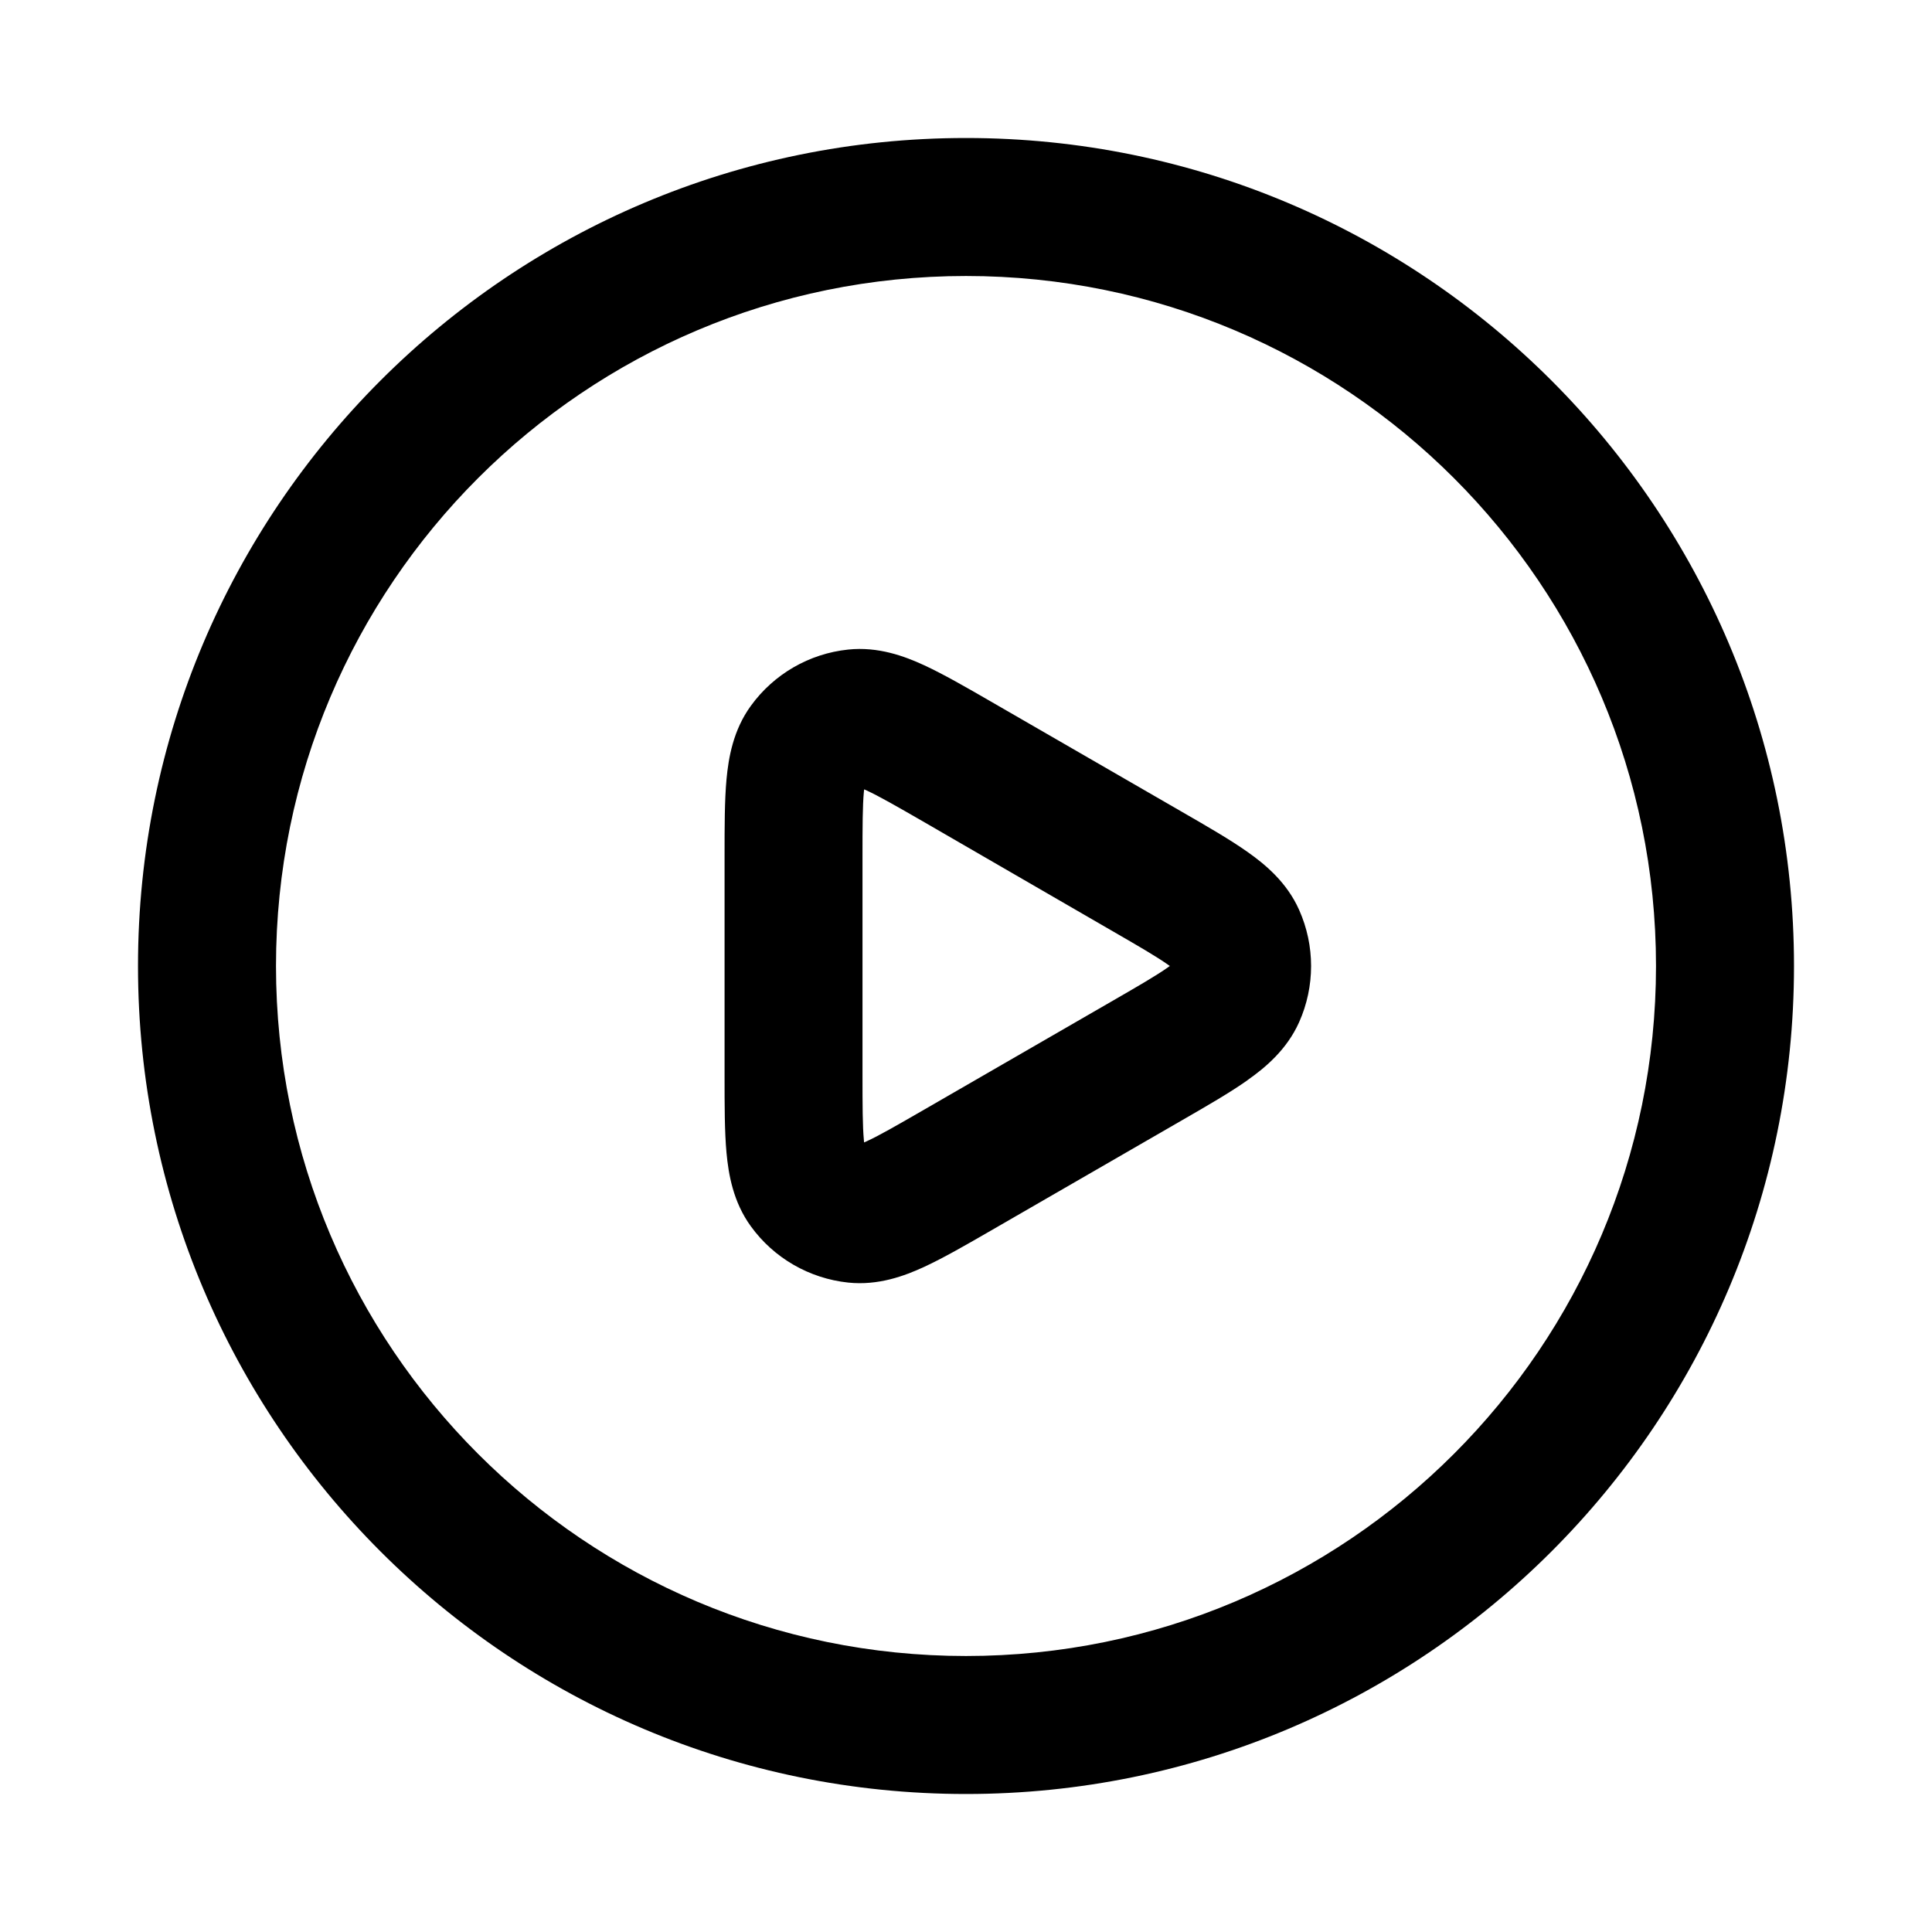
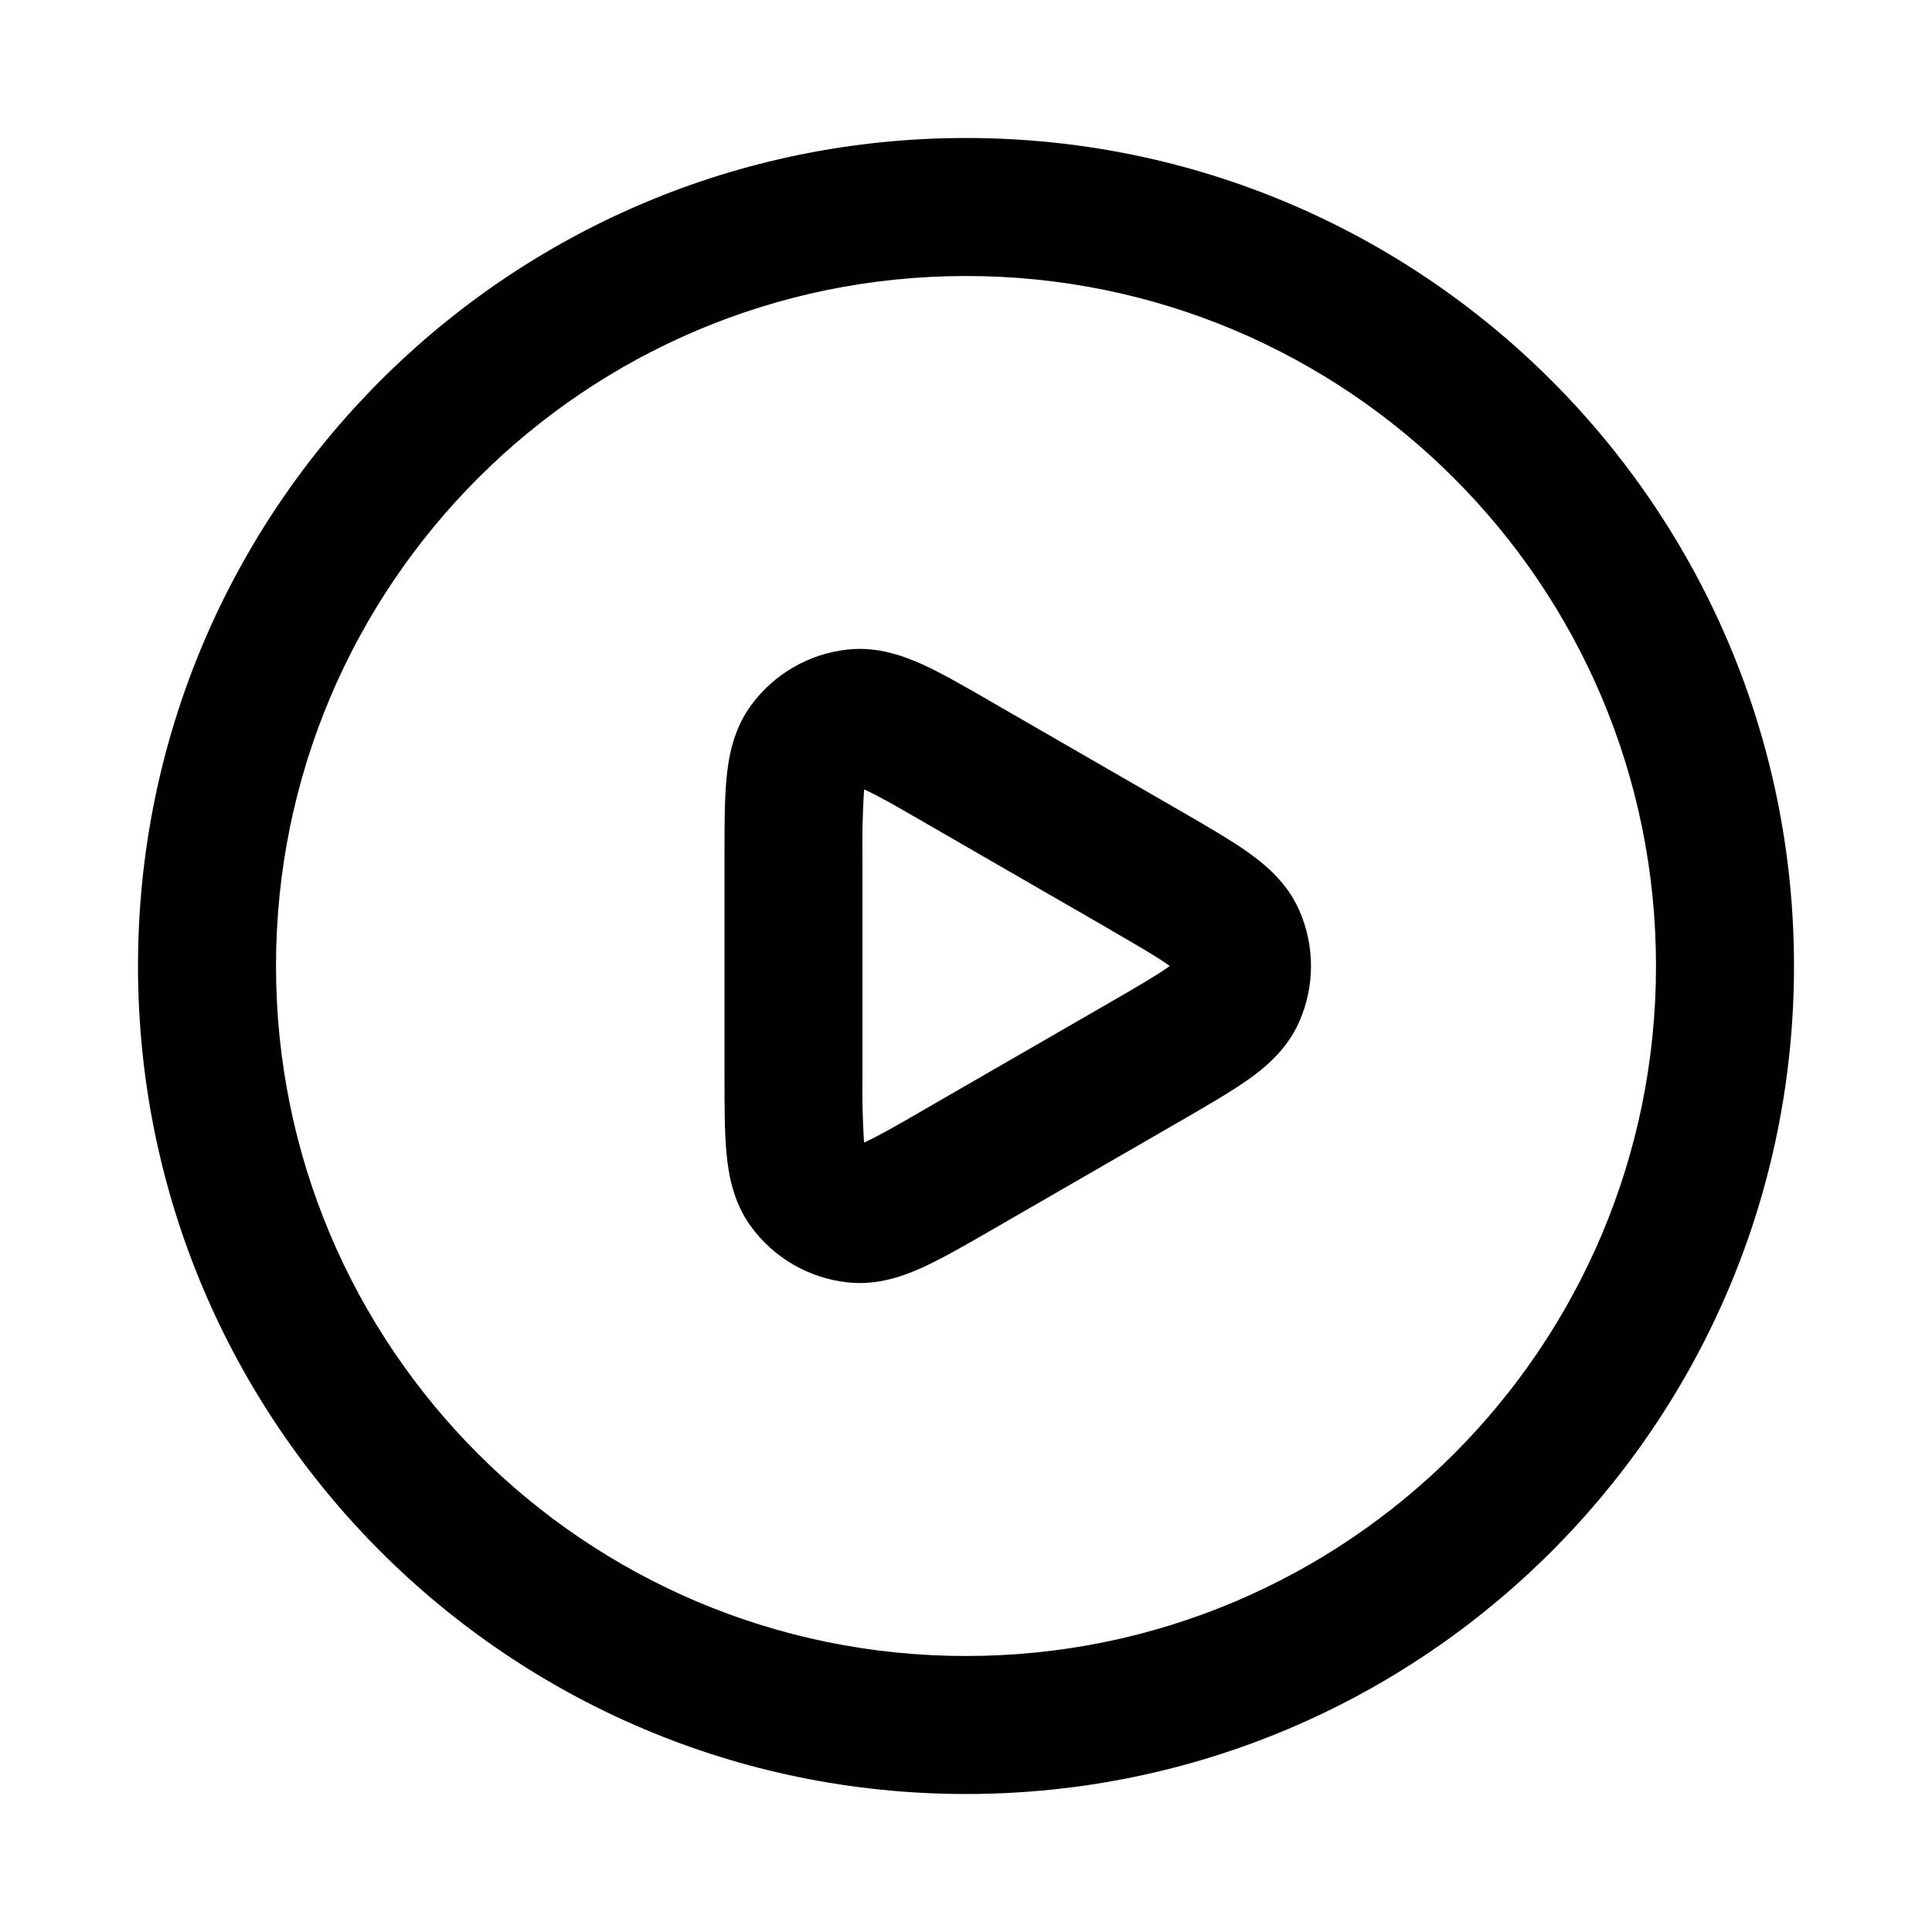
- <svg xmlns="http://www.w3.org/2000/svg" fill="none" height="28" viewBox="0 0 28 28" width="28">
-   <g clip-rule="evenodd" fill="currentColor" fill-rule="evenodd">
-     <path d="m18.08 15.654c.256-.18.569-.44.748-.84.231-.518.231-1.109 0-1.627-.178-.4-.492-.66-.748-.84-.251-.178-.581-.368-.943-.577l-2.773-1.601c-.362-.209-.692-.399-.971-.528-.284-.131-.666-.273-1.101-.227-.564.059-1.076.355-1.409.814-.258.354-.325.756-.354 1.067-.028.306-.028.687-.028 1.105v3.202c0 .418-0.0.799.028 1.105.029.311.096.713.354 1.067.333.459.845.754 1.409.814.436.046.817-.096 1.101-.227.279-.129.609-.319.971-.528l2.773-1.601c.362-.209.692-.399.943-.577zm-1.98-2.173c.411.237.658.381.826.499.01.007.019.014.028.02-.009.006-.018.013-.028.02-.167.118-.415.262-.826.499l-2.7 1.559c-.411.237-.659.38-.845.465-.011.005-.022.01-.032.014-.001-.007-.002-.014-.002-.021-.001-.004-.001-.009-.001-.013-.019-.204-.02-.49-.02-.965v-3.118c0-.474.001-.761.02-.965.001-.012.002-.024.004-.035.01.004.02.009.032.014.186.086.434.228.845.465z" />
-     <path d="m26 14c0 6.627-5.373 12-12 12-6.627 0-12-5.373-12-12 0-6.627 5.373-12 12-12 6.627 0 12 5.373 12 12zm-2 0c0 5.523-4.477 10-10 10-5.523 0-10-4.477-10-10 0-5.523 4.477-10 10-10 5.523 0 10 4.477 10 10z" />
-   </g>
+ <svg xmlns="http://www.w3.org/2000/svg" width="28" height="28" fill="currentColor" viewBox="0 0 28 28">
+   <path fill-rule="evenodd" d="M18.08 15.654c.255-.18.569-.44.747-.84a2 2 0 0 0 0-1.627c-.178-.4-.492-.66-.747-.84-.252-.178-.581-.368-.943-.578l-2.774-1.6c-.362-.21-.691-.4-.97-.529-.285-.13-.667-.273-1.102-.227a2 2 0 0 0-1.409.813c-.258.355-.325.756-.354 1.068-.028.306-.028.687-.028 1.105V15.6c0 .418 0 .799.028 1.105.029.312.096.713.354 1.068a2 2 0 0 0 1.409.813c.435.046.817-.096 1.101-.227.28-.129.61-.32.971-.528l2.774-1.601c.362-.21.691-.4.943-.577ZM16.1 13.48c.41.238.659.382.825.5l.029.02-.029.02c-.166.118-.414.262-.825.5l-2.7 1.558c-.41.238-.66.38-.845.466l-.032.014a.881.881 0 0 1-.003-.035 12.25 12.25 0 0 1-.02-.964V12.44a12.25 12.25 0 0 1 .023-.999c.01.004.02.01.032.014.186.086.434.228.845.466l2.7 1.558Z M26 14c0 6.627-5.373 12-12 12S2 20.627 2 14 7.373 2 14 2s12 5.373 12 12Zm-2 0c0 5.523-4.477 10-10 10S4 19.523 4 14 8.477 4 14 4s10 4.477 10 10Z" clip-rule="evenodd" />
</svg>
